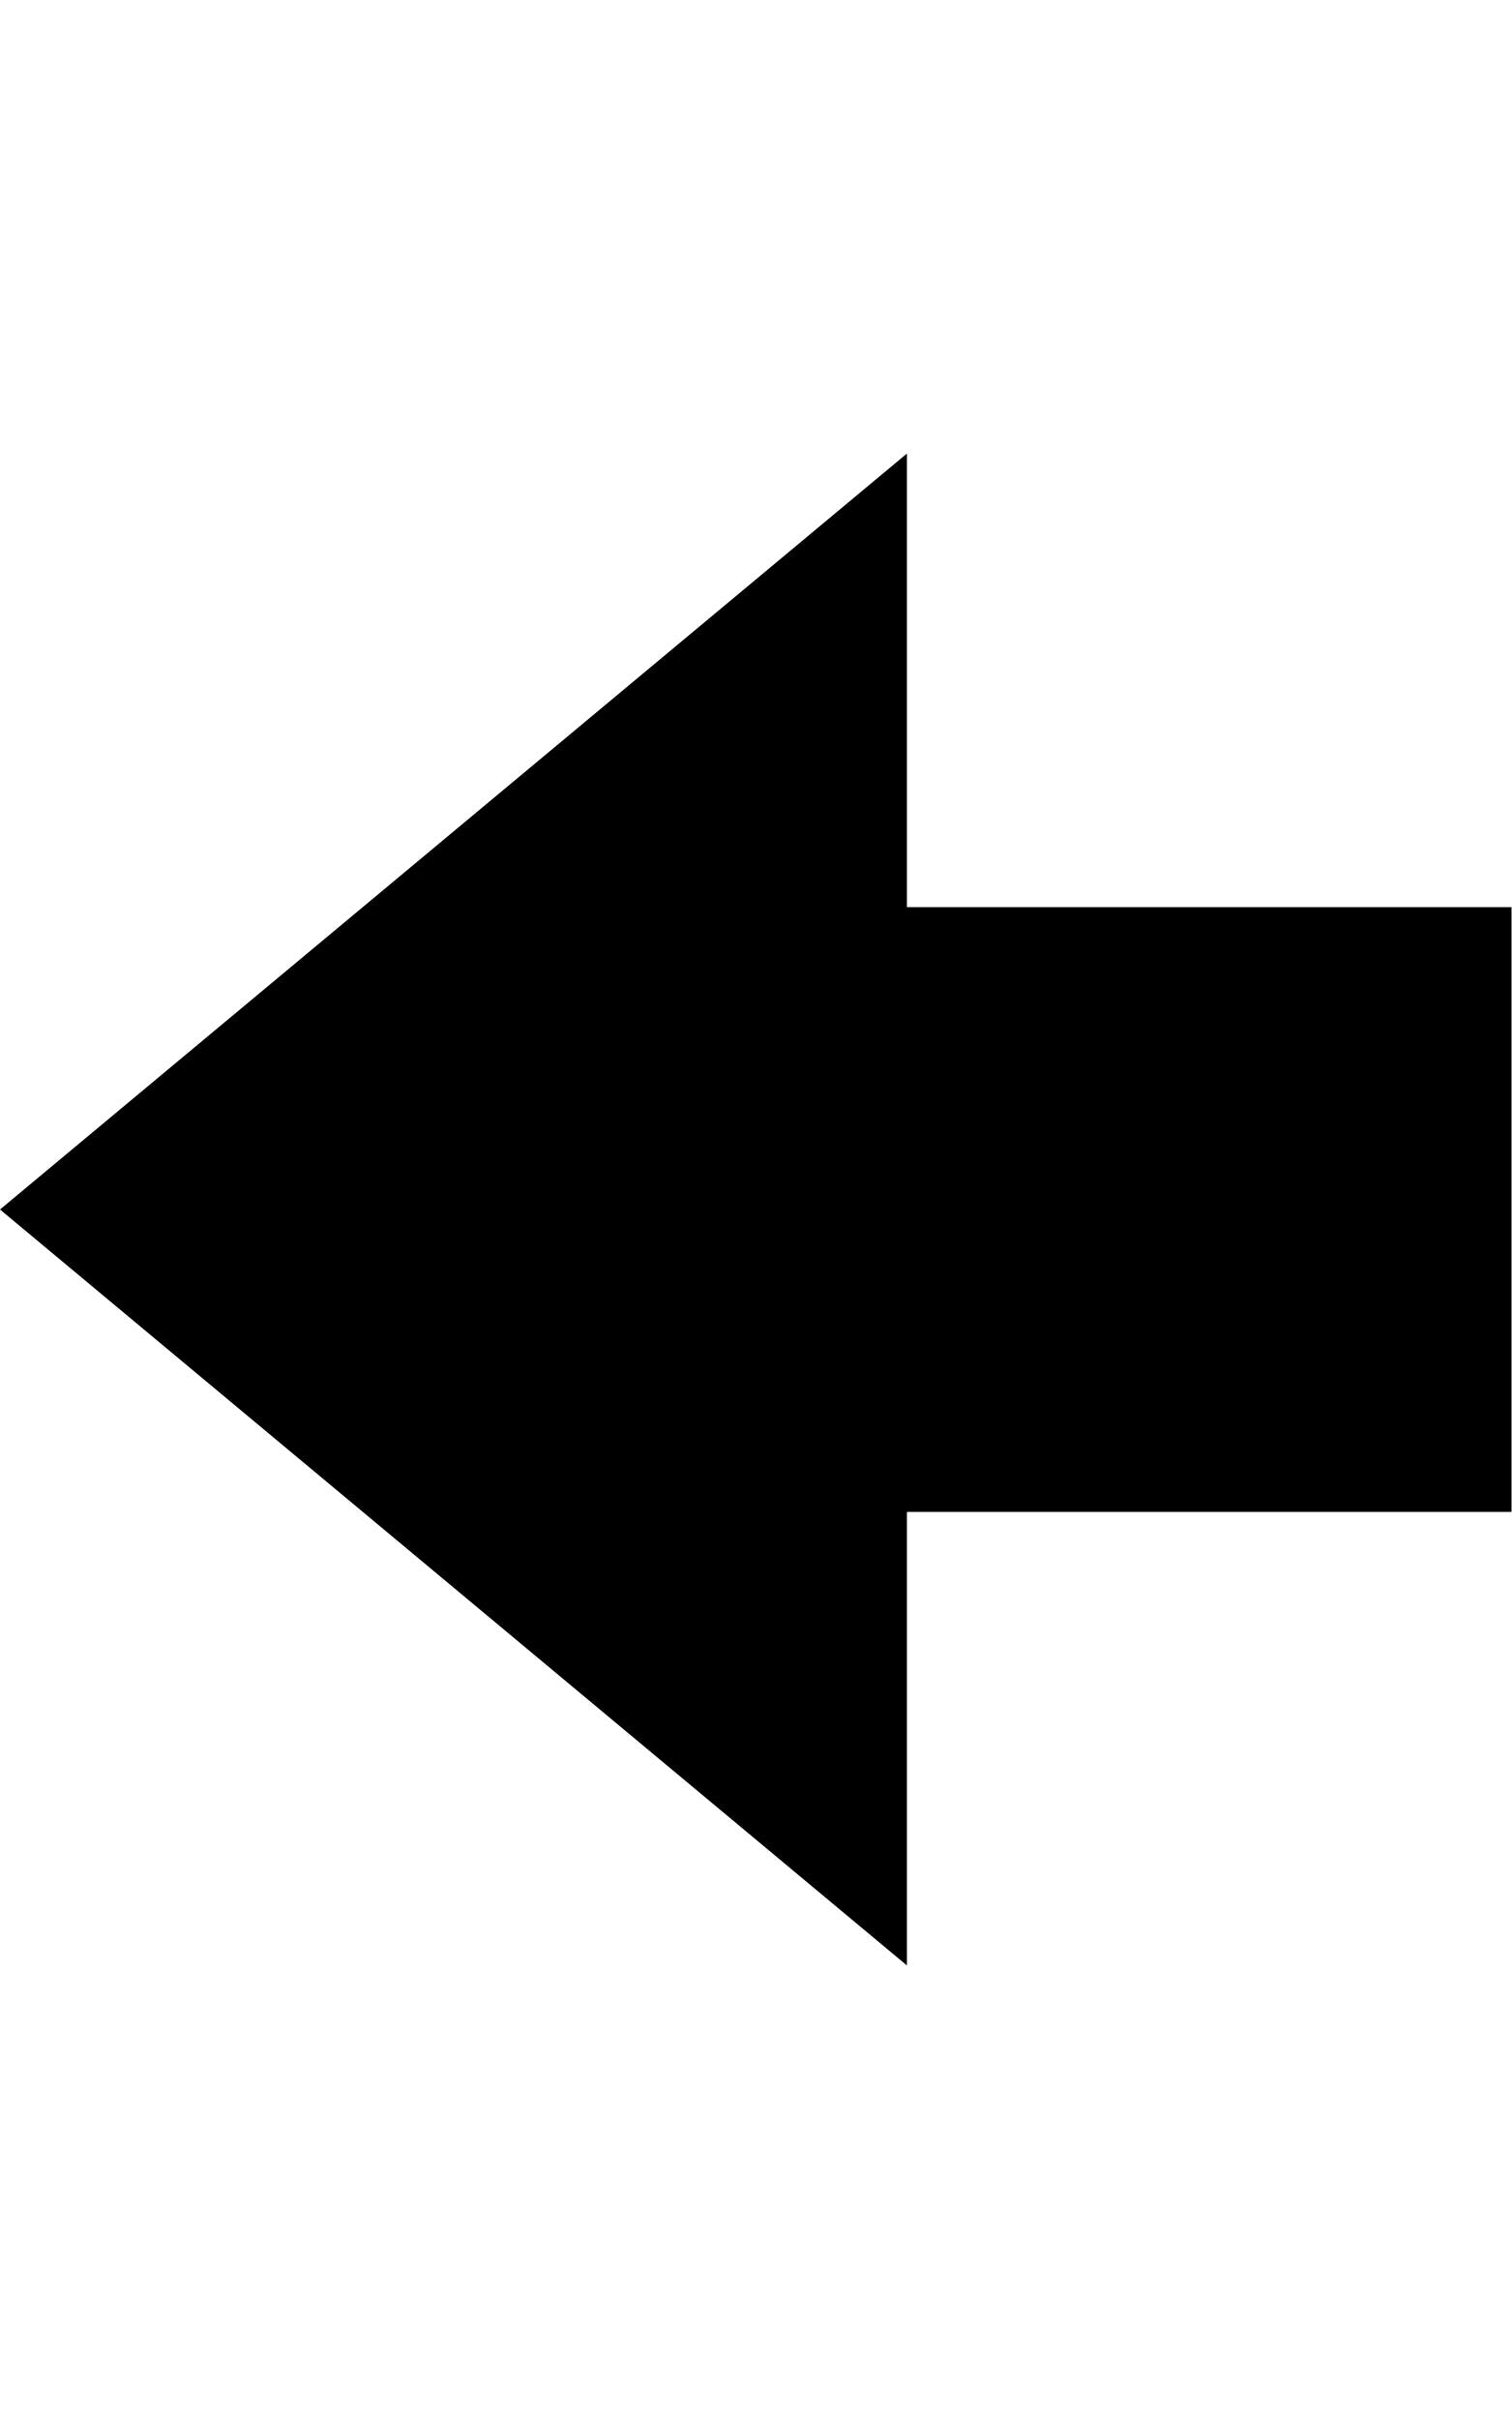
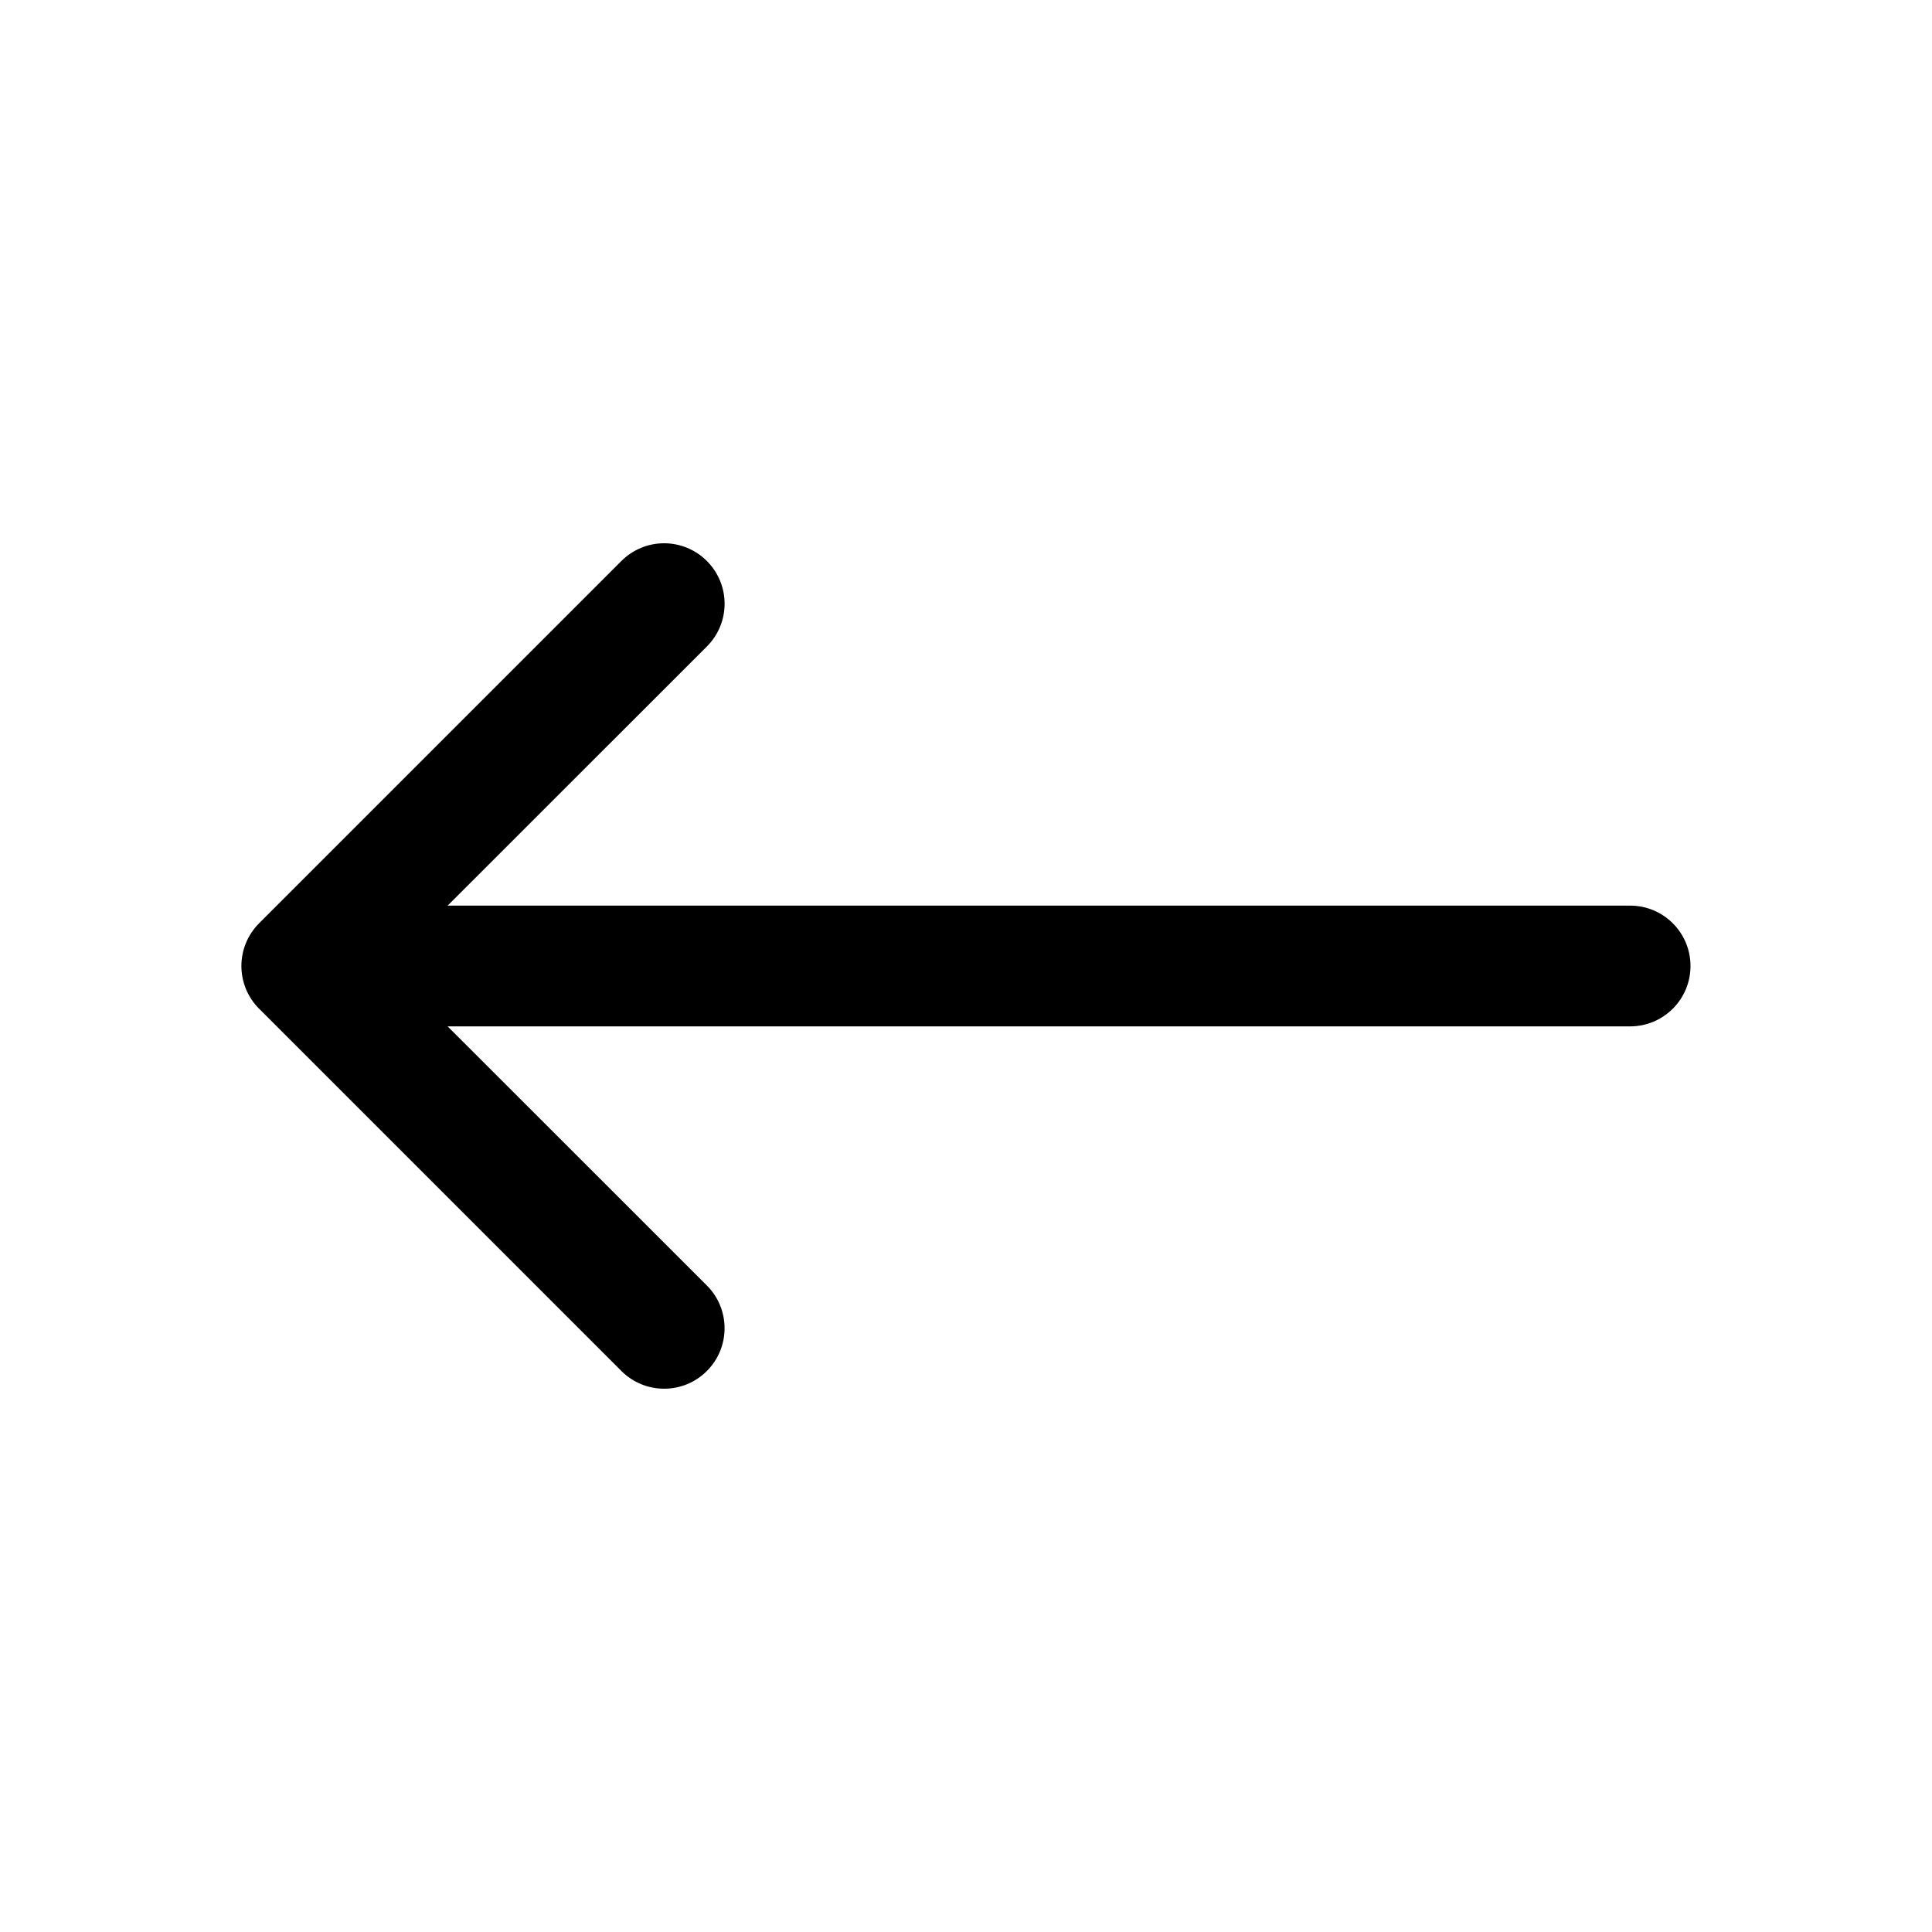
- <svg xmlns="http://www.w3.org/2000/svg" width="10" height="16" viewBox="0 0 10 16">
-   <path fill-rule="evenodd" d="M6 3L0 8l6 5v-3h4V6H6V3z" />
+ <svg xmlns="http://www.w3.org/2000/svg" class="bi bi-arrow-left" width="1em" height="1em" viewBox="0 0 16 16" fill="currentColor">
+   <path fill-rule="evenodd" d="M5.854 4.646a.5.5 0 010 .708L3.207 8l2.647 2.646a.5.5 0 01-.708.708l-3-3a.5.5 0 010-.708l3-3a.5.5 0 01.708 0z" clip-rule="evenodd" />
+   <path fill-rule="evenodd" d="M2.5 8a.5.5 0 01.5-.5h10.5a.5.5 0 010 1H3a.5.5 0 01-.5-.5z" clip-rule="evenodd" />
</svg>
